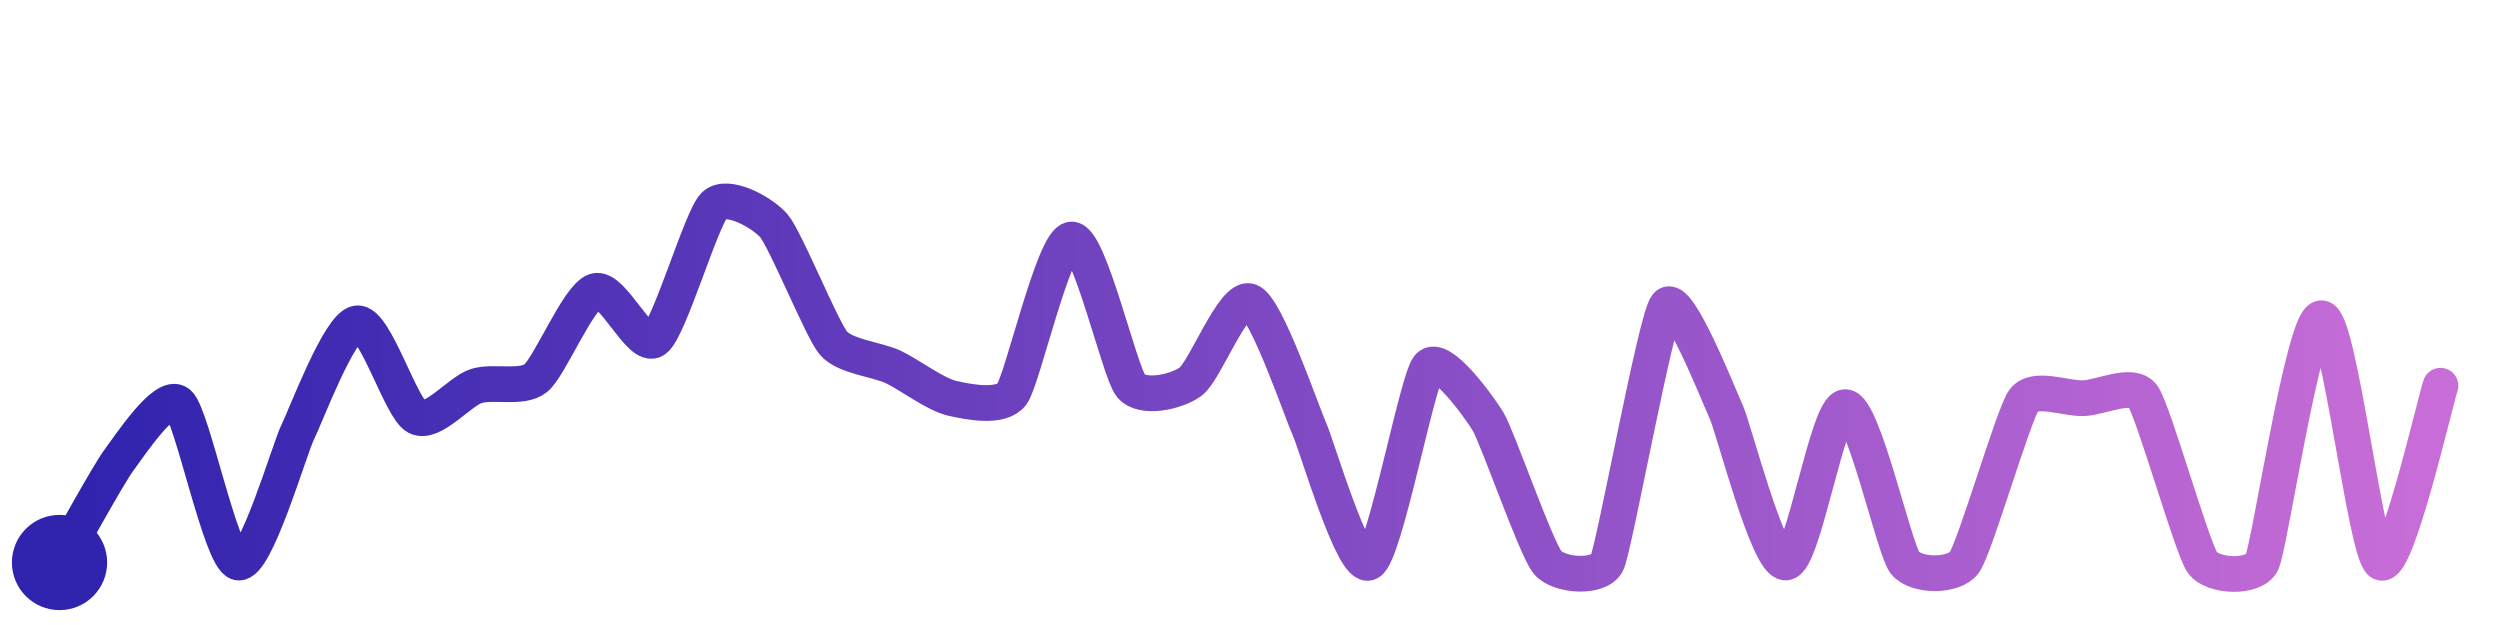
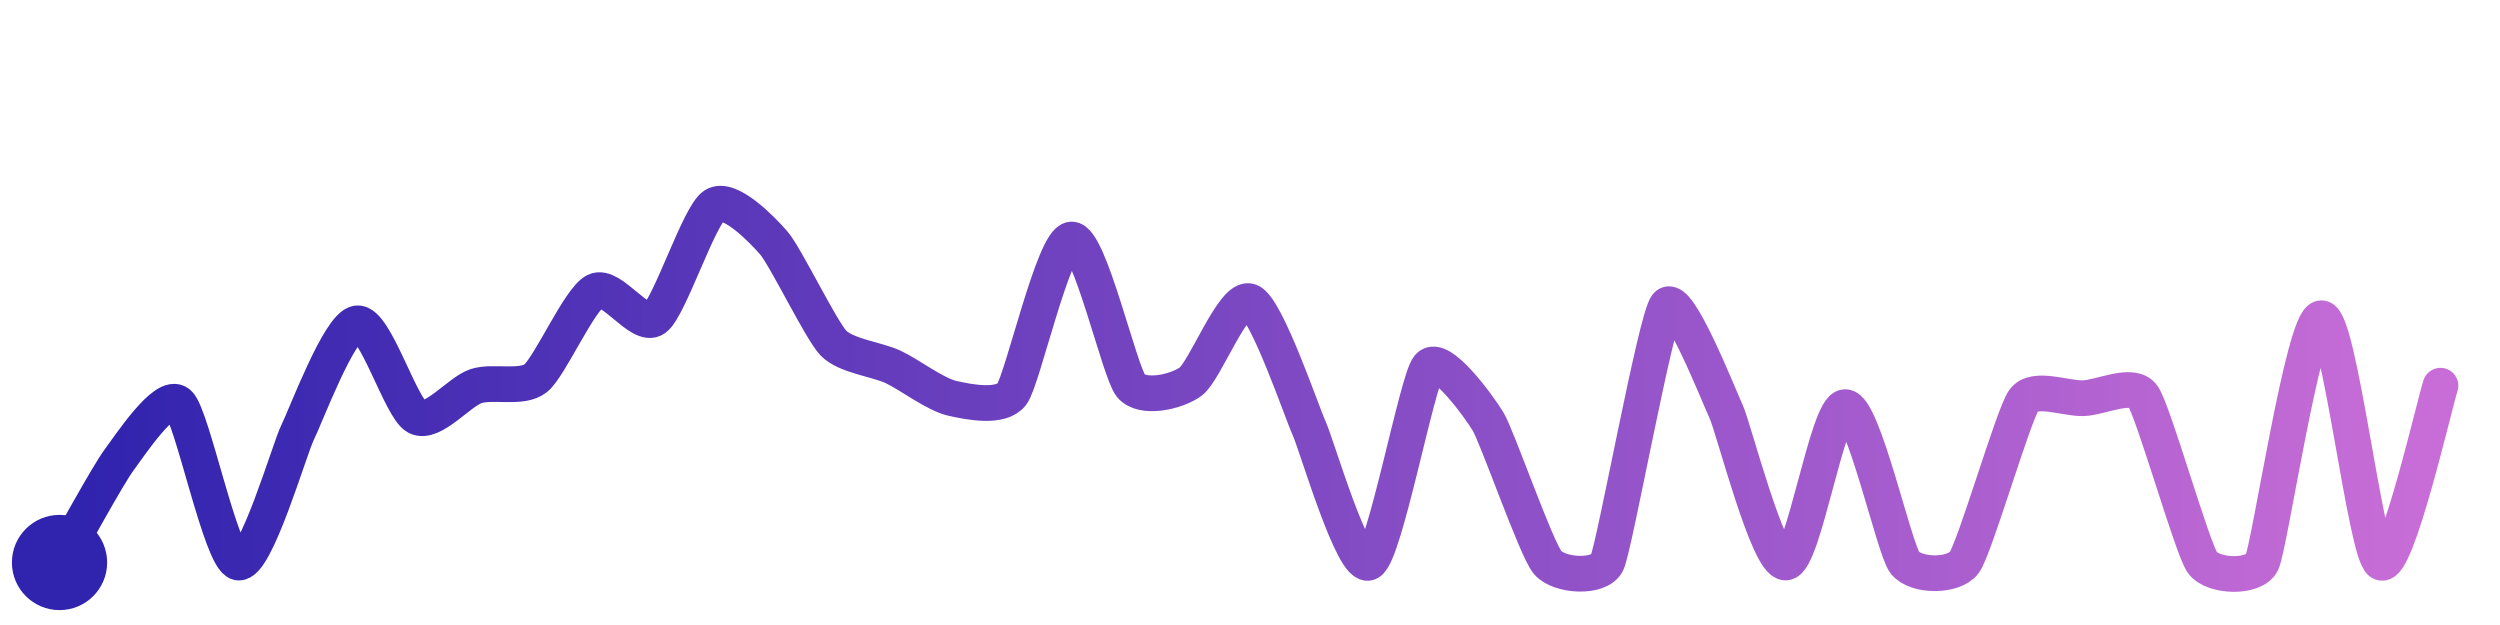
<svg xmlns="http://www.w3.org/2000/svg" width="200" height="50" viewBox="0 0 210 50">
  <defs>
    <linearGradient id="stroke" x1="0%" y1="0%" x2="100%" y2="0%">
      <stop stop-color="#3023AE" offset="0%" />
      <stop stop-color="#C86DD7" offset="100%" />
    </linearGradient>
  </defs>
-   <path stroke="url(#stroke)" stroke-width="3" stroke-linejoin="round" stroke-linecap="round" d="M5.00 46 C 5.75 44.70, 9.10 38.59, 10.00 37.39 S 13.86 31.66, 15.00 32.63 S 18.54 45.65, 20.00 46.00 S 24.33 36.41, 25.00 35.07 S 28.51 26.10, 30.00 25.91 S 33.67 33.07, 35.00 33.77 S 38.57 31.64, 40.00 31.18 S 43.83 31.45, 45.00 30.52 S 48.57 23.66, 50.00 23.20 S 53.78 28.17, 55.00 27.29 S 58.92 17.04, 60.00 16.00 S 64.02 16.58, 65.00 17.71 S 69.03 26.41, 70.00 27.56 S 73.64 28.93, 75.00 29.56 S 78.54 31.88, 80.00 32.21 S 84.10 33.05, 85.00 31.85 S 88.50 18.98, 90.00 18.87 S 94.04 30.01, 95.00 31.16 S 98.78 31.69, 100.00 30.82 S 103.61 23.52, 105.00 24.07 S 109.38 33.45, 110.00 34.81 S 113.67 46.70, 115.00 46.00 S 119.03 30.70, 120.00 29.55 S 124.22 32.87, 125.00 34.16 S 129.03 44.85, 130.00 46.00 S 134.37 47.36, 135.00 46.00 S 139.07 25.59, 140.00 24.41 S 144.37 31.98, 145.00 33.34 S 148.50 46.06, 150.00 46.00 S 153.50 32.95, 155.00 32.95 S 159.09 44.81, 160.00 46.00 S 164.11 47.21, 165.00 46.00 S 169.12 33.60, 170.00 32.38 S 173.50 32.25, 175.00 32.20 S 179.12 30.80, 180.00 32.02 S 184.13 44.78, 185.00 46.00 S 189.34 47.35, 190.00 46.00 S 193.50 25.48, 195.00 25.48 S 198.70 45.26, 200.00 46.00 S 204.52 32.57, 205.00 31.15" fill="none">
-     <animate attributeName="stroke-dashoffset" from="429.307" to="0" dur="2.2s" />
-     <animate attributeName="stroke-dasharray" from="429.307" to="429.307" />
+   <path stroke="url(#stroke)" stroke-width="3" stroke-linejoin="round" stroke-linecap="round" d="M5.00 46 C 5.75 44.70, 9.10 38.59, 10.00 37.39 S 13.86 31.66, 15.00 32.63 S 18.54 45.65, 20.00 46.00 S 24.33 36.41, 25.00 35.07 S 28.51 26.10, 30.00 25.91 S 33.67 33.07, 35.00 33.77 S 38.57 31.64, 40.00 31.18 S 43.83 31.45, 45.00 30.52 S 48.66 23.88, 50.00 23.20 S 53.78 26.39, 55.00 25.51 S 58.73 16.80, 60.00 16.00 S 64.02 18.03, 65.00 19.16 S 68.96 26.47, 70.00 27.56 S 73.64 28.93, 75.00 29.56 S 78.54 31.88, 80.00 32.21 S 84.10 33.05, 85.00 31.85 S 88.50 18.98, 90.00 18.87 S 94.04 30.01, 95.00 31.16 S 98.78 31.69, 100.00 30.82 S 103.61 23.52, 105.00 24.07 S 109.38 33.45, 110.00 34.81 S 113.67 46.70, 115.00 46.00 S 119.03 30.70, 120.00 29.55 S 124.22 32.87, 125.00 34.16 S 129.03 44.85, 130.00 46.00 S 134.37 47.36, 135.00 46.00 S 139.07 25.59, 140.00 24.41 S 144.37 31.98, 145.00 33.34 S 148.50 46.06, 150.00 46.00 S 153.50 32.95, 155.00 32.95 S 159.09 44.81, 160.00 46.00 S 164.11 47.21, 165.00 46.00 S 169.12 33.60, 170.00 32.38 S 173.50 32.25, 175.00 32.20 S 179.12 30.80, 180.00 32.02 S 184.13 44.78, 185.00 46.00 S 189.34 47.35, 190.00 46.00 S 193.50 25.48, 195.00 25.48 S 198.70 45.26, 200.00 46.00 S 204.52 32.57, 205.00 31.15" fill="none">
+     <animate attributeName="stroke-dashoffset" from="425.941" to="0" dur="2.2s" />
+     <animate attributeName="stroke-dasharray" from="425.941" to="425.941" />
  </path>
  <circle r="4" cx="5" cy="46" fill="#3023AE" />
  <circle r="4" cx="205" cy="31.147" fill="#C86DD7" opacity="0">
    <animate attributeName="opacity" from="0" to="1" dur="0.1s" begin="2.2s" fill="freeze" />
  </circle>
</svg>
